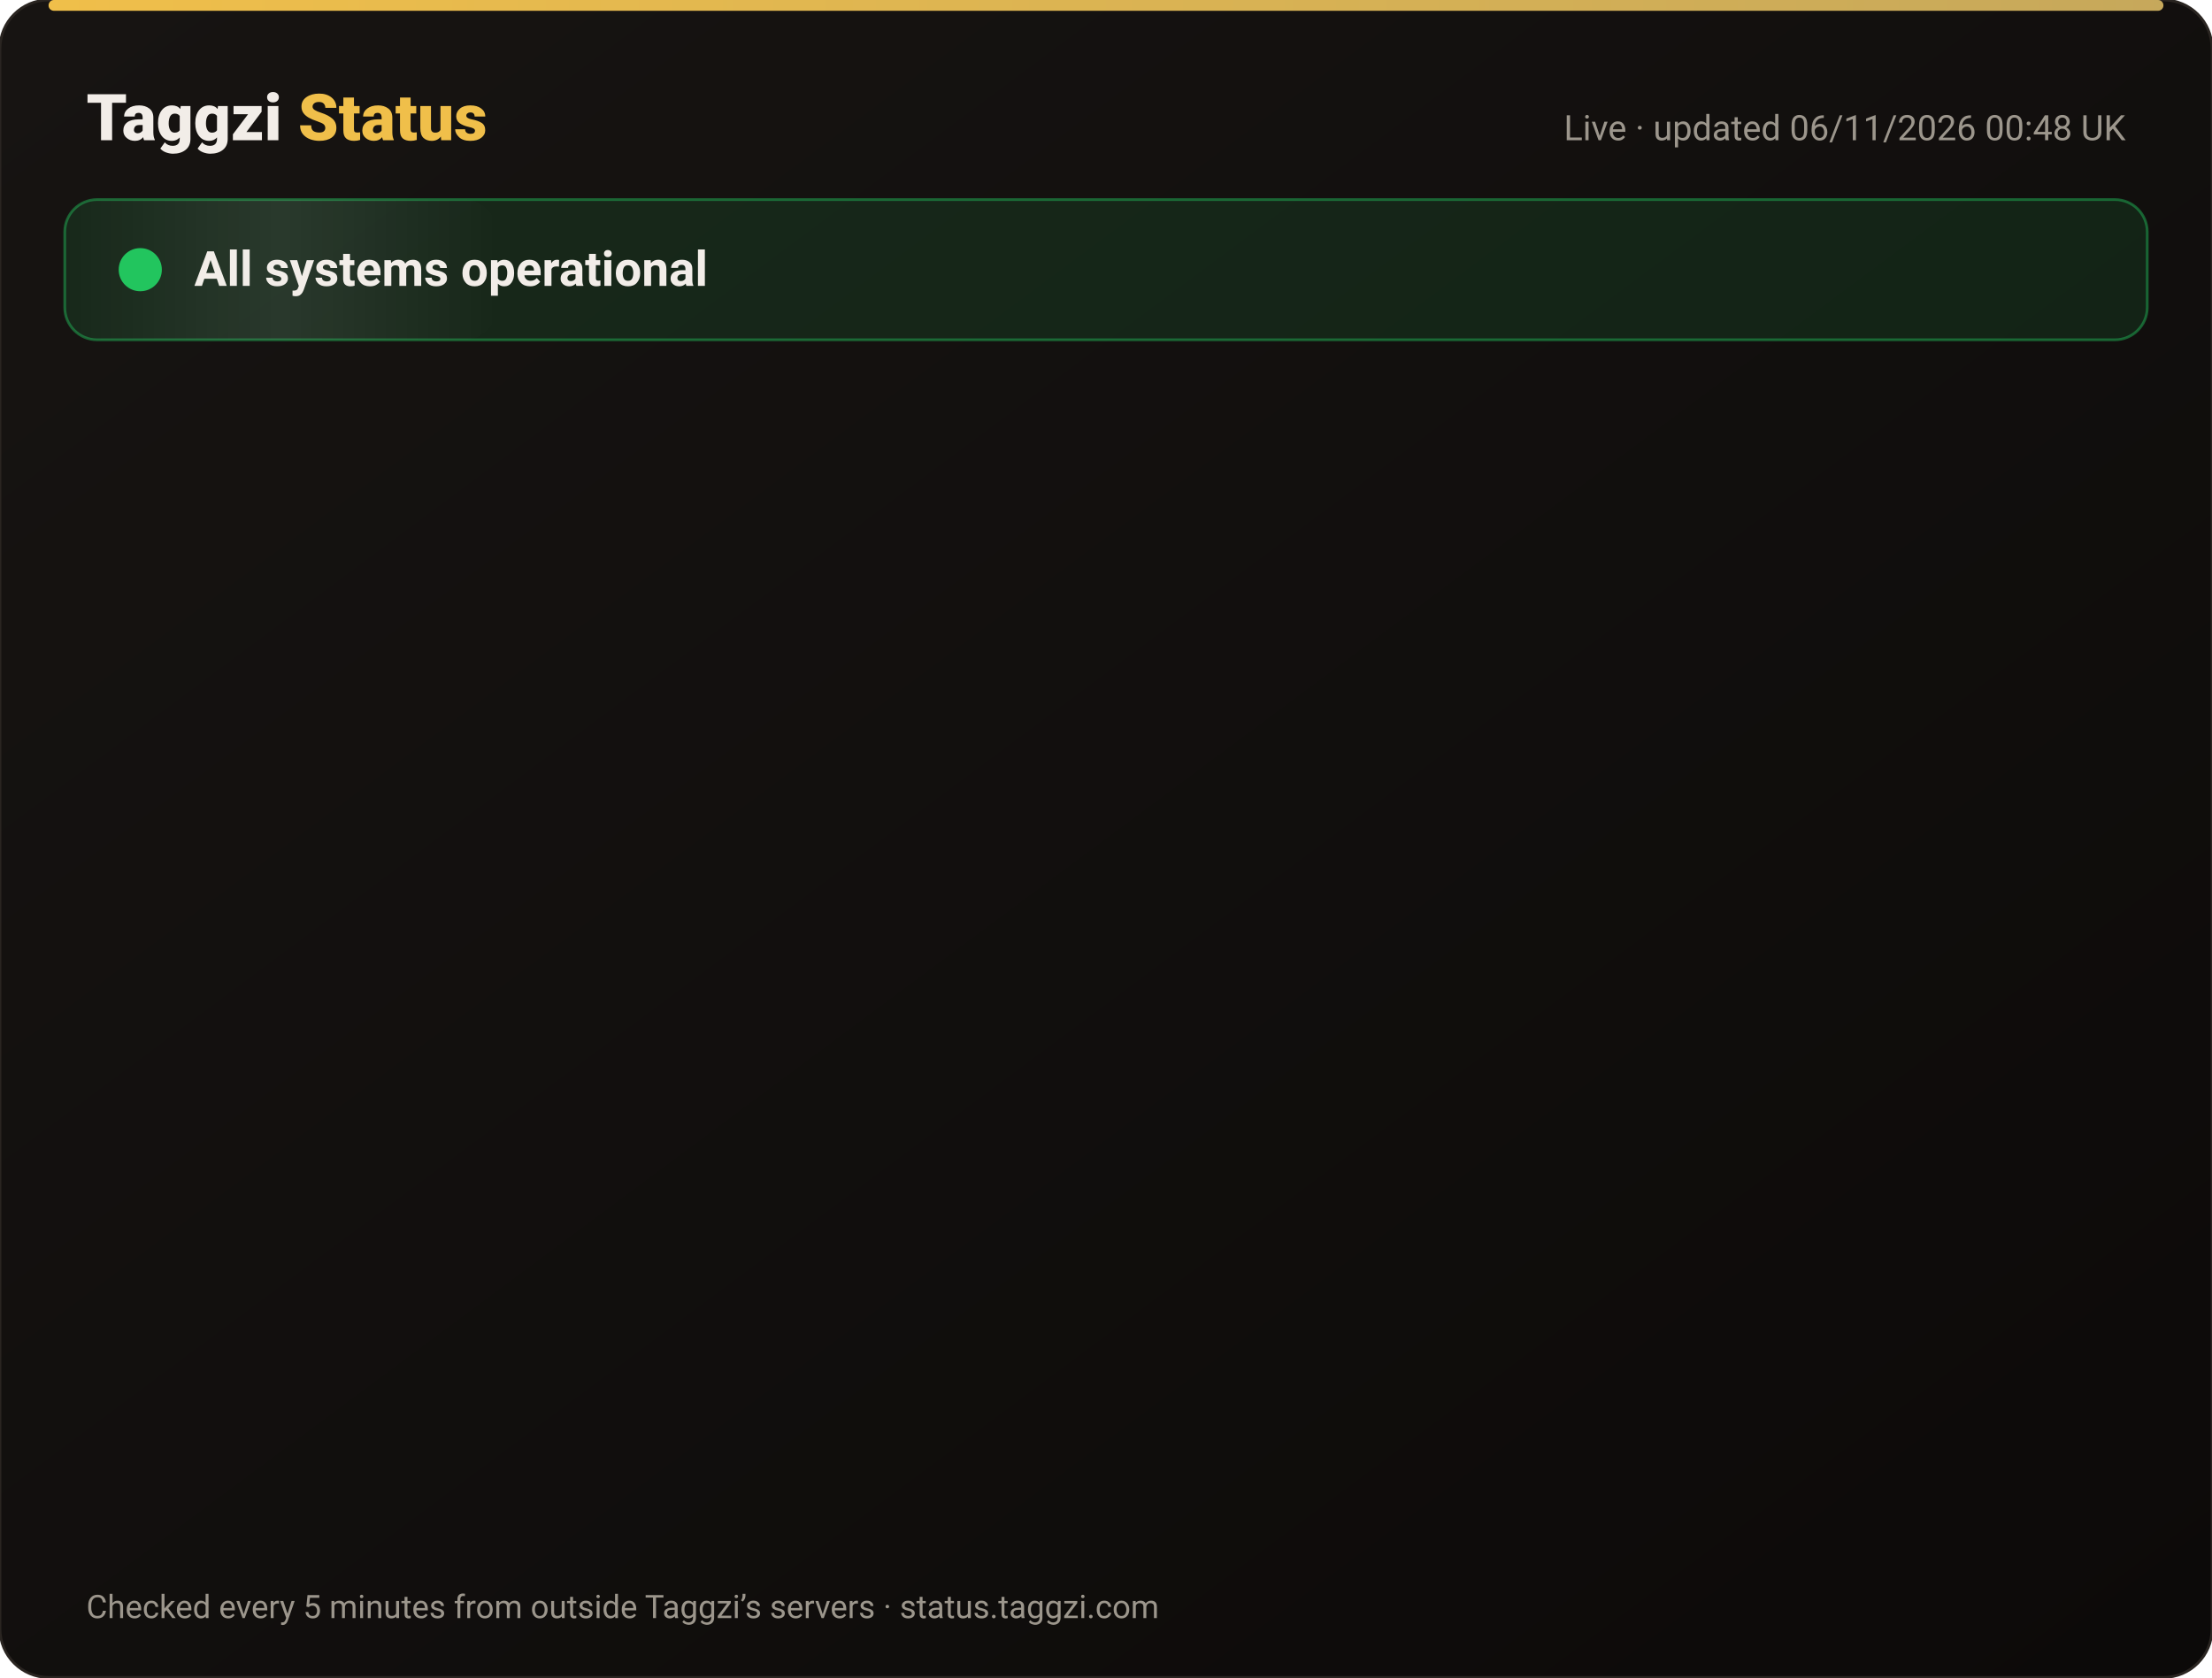
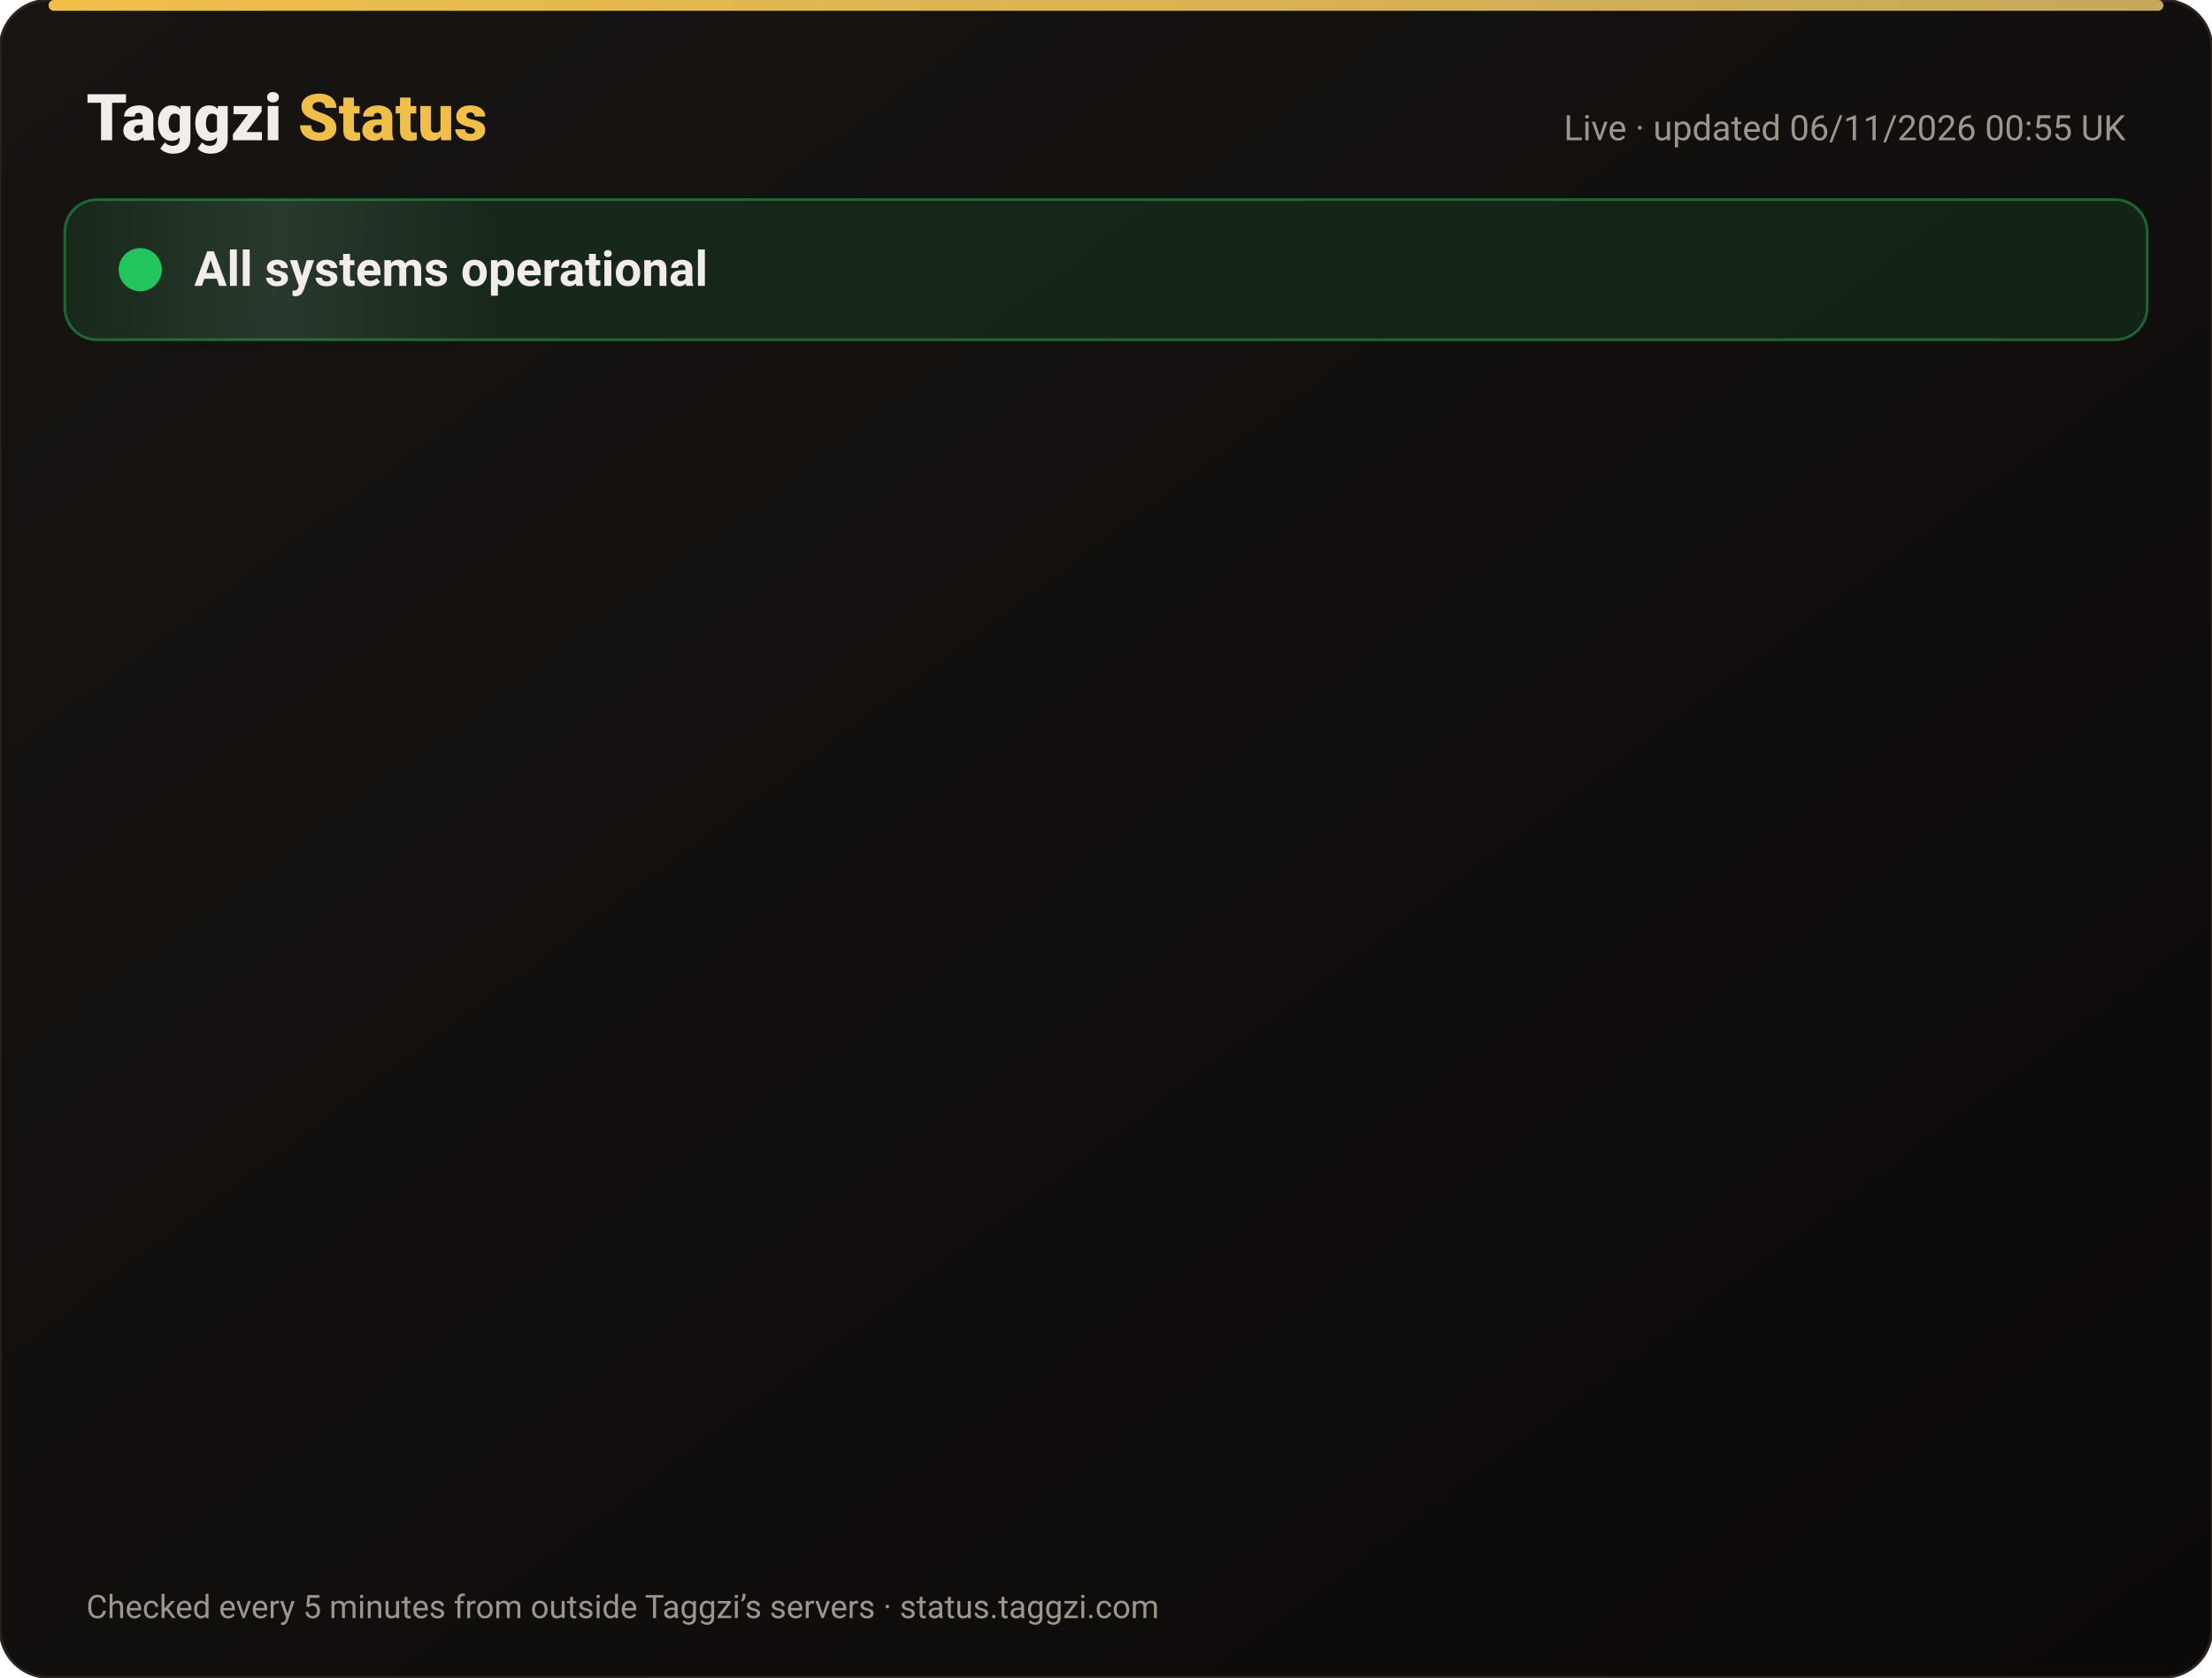
<svg xmlns="http://www.w3.org/2000/svg" width="820" height="622" viewBox="0 0 820 622" font-family="-apple-system,Segoe UI,Roboto,Helvetica,Arial,sans-serif">
  <defs>
    <linearGradient id="bg" x1="0" y1="0" x2="1" y2="1">
      <stop offset="0" stop-color="#171412" />
      <stop offset="1" stop-color="#0C0A09" />
    </linearGradient>
    <linearGradient id="gold" x1="0" x2="1">
      <stop offset="0" stop-color="#F0BF4A" />
      <stop offset="1" stop-color="#c6a85b" />
    </linearGradient>
    <linearGradient id="shine" x1="0" x2="1">
      <stop offset="0" stop-color="#fff" stop-opacity="0" />
      <stop offset=".5" stop-color="#fff" stop-opacity=".08" />
      <stop offset="1" stop-color="#fff" stop-opacity="0" />
    </linearGradient>
  </defs>
  <rect width="820" height="622" rx="18" fill="url(#bg)" stroke="#2a2521" />
  <rect x="18" y="0" width="784" height="4" rx="2" fill="url(#gold)" />
  <text x="32" y="52" font-size="24" font-weight="800" fill="#F2EDE8">Taggzi <tspan fill="#F0BF4A">Status</tspan>
  </text>
-   <text x="788" y="52" font-size="13" fill="#9C968C" text-anchor="end">Live · updated 06/11/2026 00:48 UK</text>
+   <text x="788" y="52" font-size="13" fill="#9C968C" text-anchor="end">Live · updated 06/11/2026 00:55 UK</text>
  <rect x="24" y="74" width="772" height="52" rx="12" fill="#22c55e" fill-opacity=".12" stroke="#22c55e" stroke-opacity=".45" />
  <rect x="24" y="74" width="160" height="52" rx="12" fill="url(#shine)">
    <animate attributeName="x" from="-160" to="820" dur="4s" repeatCount="indefinite" />
  </rect>
  <circle cx="52" cy="100" r="7" fill="#22c55e" />
  <circle cx="52" cy="100" r="7" fill="none" stroke="#22c55e" stroke-width="2">
    <animate attributeName="r" values="7;15;7" dur="2s" repeatCount="indefinite" />
    <animate attributeName="opacity" values=".9;0;.9" dur="2s" repeatCount="indefinite" />
  </circle>
  <text x="72" y="106" font-size="18" font-weight="700" fill="#F2EDE8">All systems operational</text>
  <g opacity="0">
    <animate attributeName="opacity" from="0" to="1" begin="0.00s" dur=".6s" fill="freeze" />
    <line x1="32" y1="188" x2="788" y2="188" stroke="#2a2521" />
    <circle cx="44" cy="166" r="6" fill="#22c55e">
      <animate attributeName="opacity" values="1;.45;1" dur="2.4s" begin="0.00s" repeatCount="indefinite" />
    </circle>
    <text x="62" y="171" font-size="15" font-weight="650" fill="#F2EDE8">Website</text>
    <text x="630" y="171" font-size="13" fill="#9C968C" text-anchor="end">99.96% uptime</text>
    <rect x="648" y="154" width="140" height="24" rx="12" fill="#22c55e" fill-opacity=".14" stroke="#22c55e" stroke-opacity=".5" />
    <text x="718" y="171" font-size="12" font-weight="700" fill="#22c55e" text-anchor="middle">Operational</text>
  </g>
  <g opacity="0">
    <animate attributeName="opacity" from="0" to="1" begin="0.15s" dur=".6s" fill="freeze" />
    <line x1="32" y1="234" x2="788" y2="234" stroke="#2a2521" />
    <circle cx="44" cy="212" r="6" fill="#22c55e">
      <animate attributeName="opacity" values="1;.45;1" dur="2.4s" begin="0.15s" repeatCount="indefinite" />
    </circle>
    <text x="62" y="217" font-size="15" font-weight="650" fill="#F2EDE8">Tag scans</text>
    <text x="630" y="217" font-size="13" fill="#9C968C" text-anchor="end">99.96% uptime</text>
    <rect x="648" y="200" width="140" height="24" rx="12" fill="#22c55e" fill-opacity=".14" stroke="#22c55e" stroke-opacity=".5" />
    <text x="718" y="217" font-size="12" font-weight="700" fill="#22c55e" text-anchor="middle">Operational</text>
  </g>
  <g opacity="0">
    <animate attributeName="opacity" from="0" to="1" begin="0.30s" dur=".6s" fill="freeze" />
    <line x1="32" y1="280" x2="788" y2="280" stroke="#2a2521" />
    <circle cx="44" cy="258" r="6" fill="#22c55e">
      <animate attributeName="opacity" values="1;.45;1" dur="2.4s" begin="0.30s" repeatCount="indefinite" />
    </circle>
    <text x="62" y="263" font-size="15" font-weight="650" fill="#F2EDE8">Manual tag lookup</text>
    <text x="630" y="263" font-size="13" fill="#9C968C" text-anchor="end">99.96% uptime</text>
    <rect x="648" y="246" width="140" height="24" rx="12" fill="#22c55e" fill-opacity=".14" stroke="#22c55e" stroke-opacity=".5" />
    <text x="718" y="263" font-size="12" font-weight="700" fill="#22c55e" text-anchor="middle">Operational</text>
  </g>
  <g opacity="0">
    <animate attributeName="opacity" from="0" to="1" begin="0.45s" dur=".6s" fill="freeze" />
    <line x1="32" y1="326" x2="788" y2="326" stroke="#2a2521" />
    <circle cx="44" cy="304" r="6" fill="#22c55e">
      <animate attributeName="opacity" values="1;.45;1" dur="2.4s" begin="0.45s" repeatCount="indefinite" />
    </circle>
    <text x="62" y="309" font-size="15" font-weight="650" fill="#F2EDE8">App &amp; login</text>
    <text x="630" y="309" font-size="13" fill="#9C968C" text-anchor="end">99.96% uptime</text>
    <rect x="648" y="292" width="140" height="24" rx="12" fill="#22c55e" fill-opacity=".14" stroke="#22c55e" stroke-opacity=".5" />
    <text x="718" y="309" font-size="12" font-weight="700" fill="#22c55e" text-anchor="middle">Operational</text>
  </g>
  <g opacity="0">
    <animate attributeName="opacity" from="0" to="1" begin="0.60s" dur=".6s" fill="freeze" />
    <line x1="32" y1="372" x2="788" y2="372" stroke="#2a2521" />
    <circle cx="44" cy="350" r="6" fill="#22c55e">
      <animate attributeName="opacity" values="1;.45;1" dur="2.4s" begin="0.60s" repeatCount="indefinite" />
    </circle>
    <text x="62" y="355" font-size="15" font-weight="650" fill="#F2EDE8">Community alerts</text>
    <text x="630" y="355" font-size="13" fill="#9C968C" text-anchor="end">99.96% uptime</text>
    <rect x="648" y="338" width="140" height="24" rx="12" fill="#22c55e" fill-opacity=".14" stroke="#22c55e" stroke-opacity=".5" />
    <text x="718" y="355" font-size="12" font-weight="700" fill="#22c55e" text-anchor="middle">Operational</text>
  </g>
  <g opacity="0">
    <animate attributeName="opacity" from="0" to="1" begin="0.75s" dur=".6s" fill="freeze" />
    <line x1="32" y1="418" x2="788" y2="418" stroke="#2a2521" />
    <circle cx="44" cy="396" r="6" fill="#22c55e">
      <animate attributeName="opacity" values="1;.45;1" dur="2.4s" begin="0.75s" repeatCount="indefinite" />
    </circle>
    <text x="62" y="401" font-size="15" font-weight="650" fill="#F2EDE8">Private calling</text>
    <text x="630" y="401" font-size="13" fill="#9C968C" text-anchor="end">99.96% uptime</text>
    <rect x="648" y="384" width="140" height="24" rx="12" fill="#22c55e" fill-opacity=".14" stroke="#22c55e" stroke-opacity=".5" />
    <text x="718" y="401" font-size="12" font-weight="700" fill="#22c55e" text-anchor="middle">Operational</text>
  </g>
  <g opacity="0">
    <animate attributeName="opacity" from="0" to="1" begin="0.90s" dur=".6s" fill="freeze" />
    <line x1="32" y1="464" x2="788" y2="464" stroke="#2a2521" />
    <circle cx="44" cy="442" r="6" fill="#22c55e">
      <animate attributeName="opacity" values="1;.45;1" dur="2.4s" begin="0.90s" repeatCount="indefinite" />
    </circle>
    <text x="62" y="447" font-size="15" font-weight="650" fill="#F2EDE8">Payments</text>
    <text x="630" y="447" font-size="13" fill="#9C968C" text-anchor="end">99.95% uptime</text>
    <rect x="648" y="430" width="140" height="24" rx="12" fill="#22c55e" fill-opacity=".14" stroke="#22c55e" stroke-opacity=".5" />
    <text x="718" y="447" font-size="12" font-weight="700" fill="#22c55e" text-anchor="middle">Operational</text>
  </g>
  <g opacity="0">
    <animate attributeName="opacity" from="0" to="1" begin="1.05s" dur=".6s" fill="freeze" />
    <line x1="32" y1="510" x2="788" y2="510" stroke="#2a2521" />
    <circle cx="44" cy="488" r="6" fill="#22c55e">
      <animate attributeName="opacity" values="1;.45;1" dur="2.4s" begin="1.05s" repeatCount="indefinite" />
    </circle>
    <text x="62" y="493" font-size="15" font-weight="650" fill="#F2EDE8">Email &amp; support</text>
    <text x="630" y="493" font-size="13" fill="#9C968C" text-anchor="end">99.96% uptime</text>
    <rect x="648" y="476" width="140" height="24" rx="12" fill="#22c55e" fill-opacity=".14" stroke="#22c55e" stroke-opacity=".5" />
    <text x="718" y="493" font-size="12" font-weight="700" fill="#22c55e" text-anchor="middle">Operational</text>
  </g>
  <g opacity="0">
    <animate attributeName="opacity" from="0" to="1" begin="1.20s" dur=".6s" fill="freeze" />
    <line x1="32" y1="556" x2="788" y2="556" stroke="#2a2521" />
    <circle cx="44" cy="534" r="6" fill="#22c55e">
      <animate attributeName="opacity" values="1;.45;1" dur="2.4s" begin="1.20s" repeatCount="indefinite" />
    </circle>
    <text x="62" y="539" font-size="15" font-weight="650" fill="#F2EDE8">Secure connection (SSL)</text>
    <text x="630" y="539" font-size="13" fill="#9C968C" text-anchor="end">100.00% uptime</text>
    <rect x="648" y="522" width="140" height="24" rx="12" fill="#22c55e" fill-opacity=".14" stroke="#22c55e" stroke-opacity=".5" />
    <text x="718" y="539" font-size="12" font-weight="700" fill="#22c55e" text-anchor="middle">Operational</text>
  </g>
  <text x="32" y="600" font-size="12" fill="#9C968C">Checked every 5 minutes from outside Taggzi’s servers · status.taggzi.com</text>
</svg>
